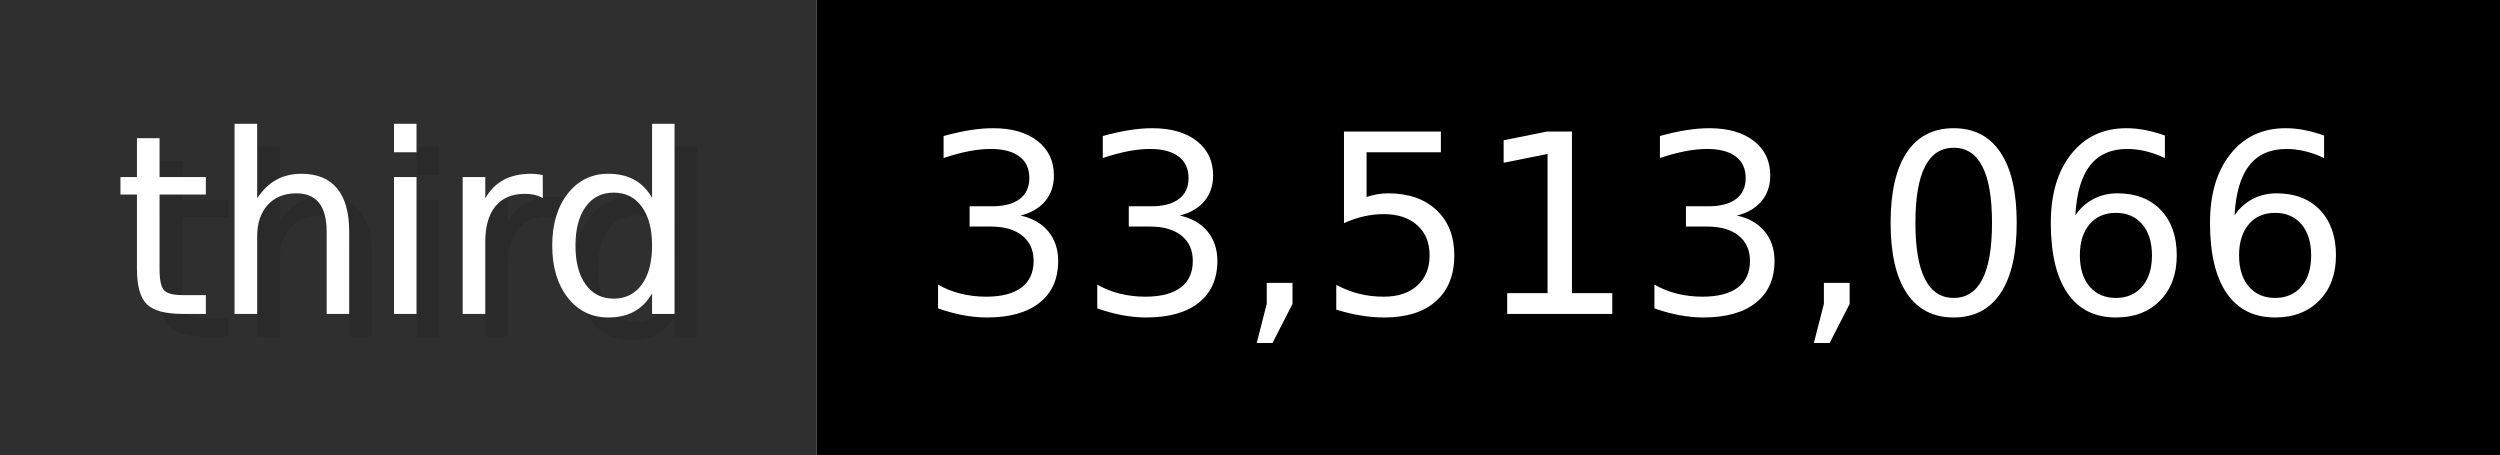
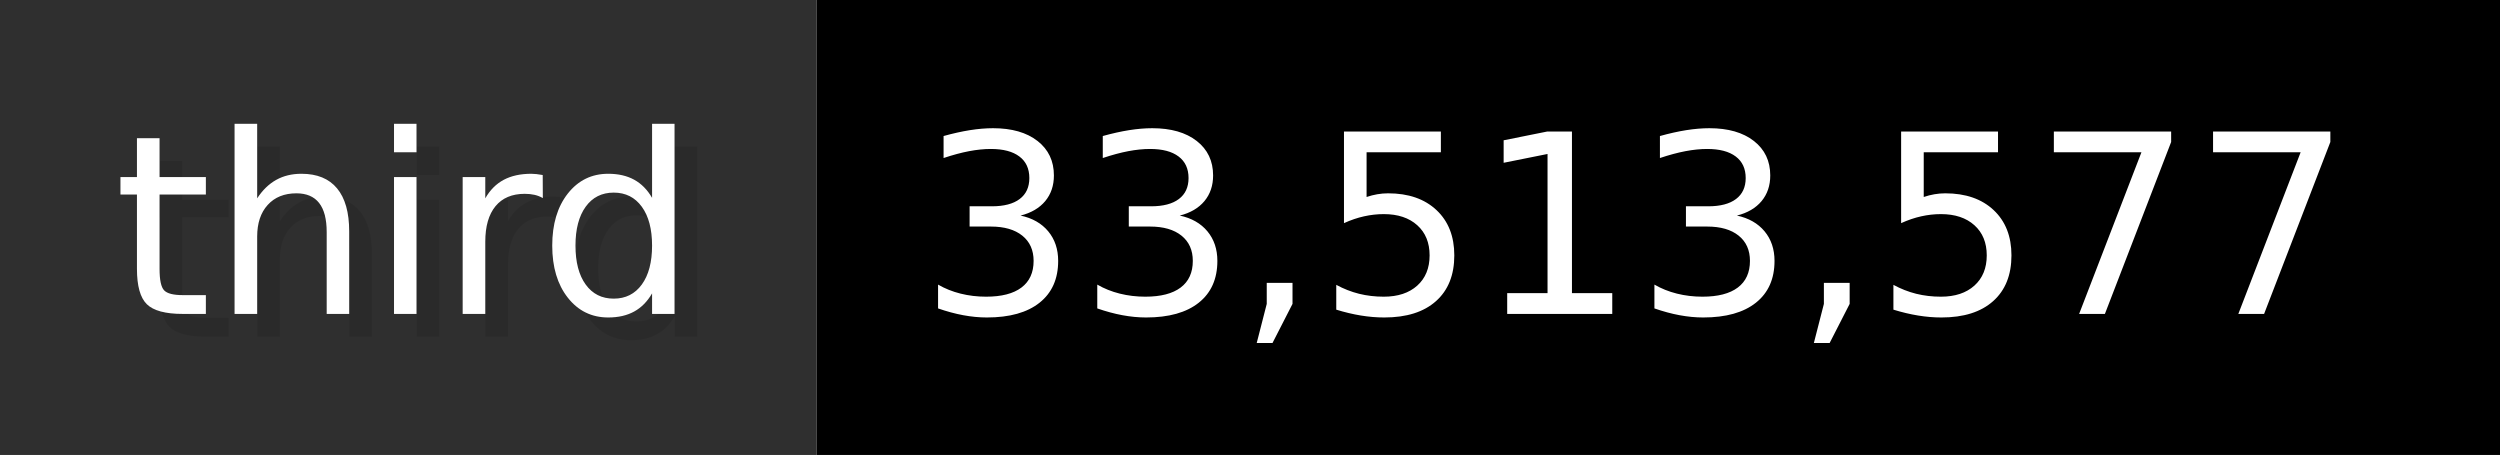
- <svg xmlns="http://www.w3.org/2000/svg" width="109.9" height="20" viewBox="0 0 1099 200" role="img" aria-label="third: 33,513,066">
+ <svg xmlns="http://www.w3.org/2000/svg" width="109.9" height="20" viewBox="0 0 1099 200" role="img" aria-label="third: 33,513,577">
  <g>
    <rect fill="#2F2F2F" width="359" height="200" />
    <rect fill="#" x="359" width="740" height="200" />
  </g>
  <g aria-hidden="true" fill="#fff" text-anchor="start" font-family="Verdana,DejaVu Sans,sans-serif" font-size="110">
    <text x="60" y="148" textLength="259" fill="#000" opacity="0.1">third</text>
    <text x="50" y="138" textLength="259">third</text>
-     <text x="414" y="148" textLength="640" fill="#000" opacity="0.1">33,513,066</text>
-     <text x="404" y="138" textLength="640">33,513,066</text>
+     <text x="414" y="148" textLength="640" fill="#000" opacity="0.1">33,513,577</text>
+     <text x="404" y="138" textLength="640">33,513,577</text>
  </g>
</svg>
